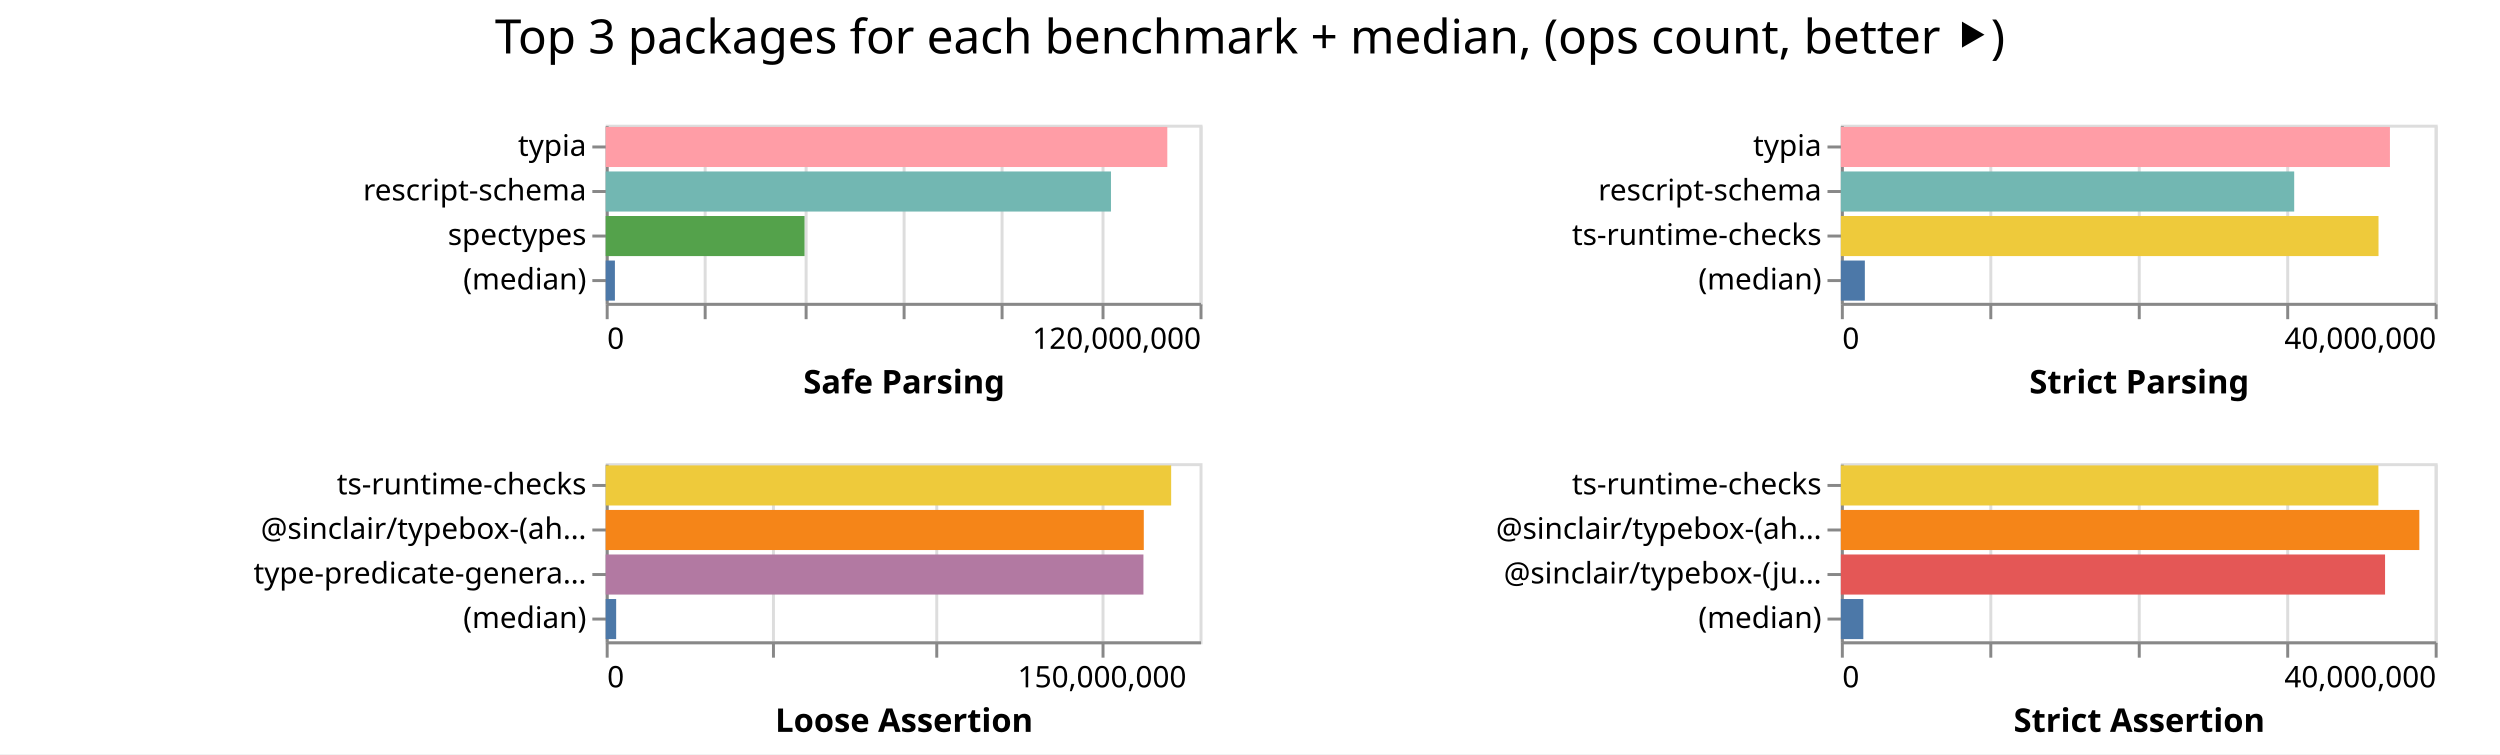
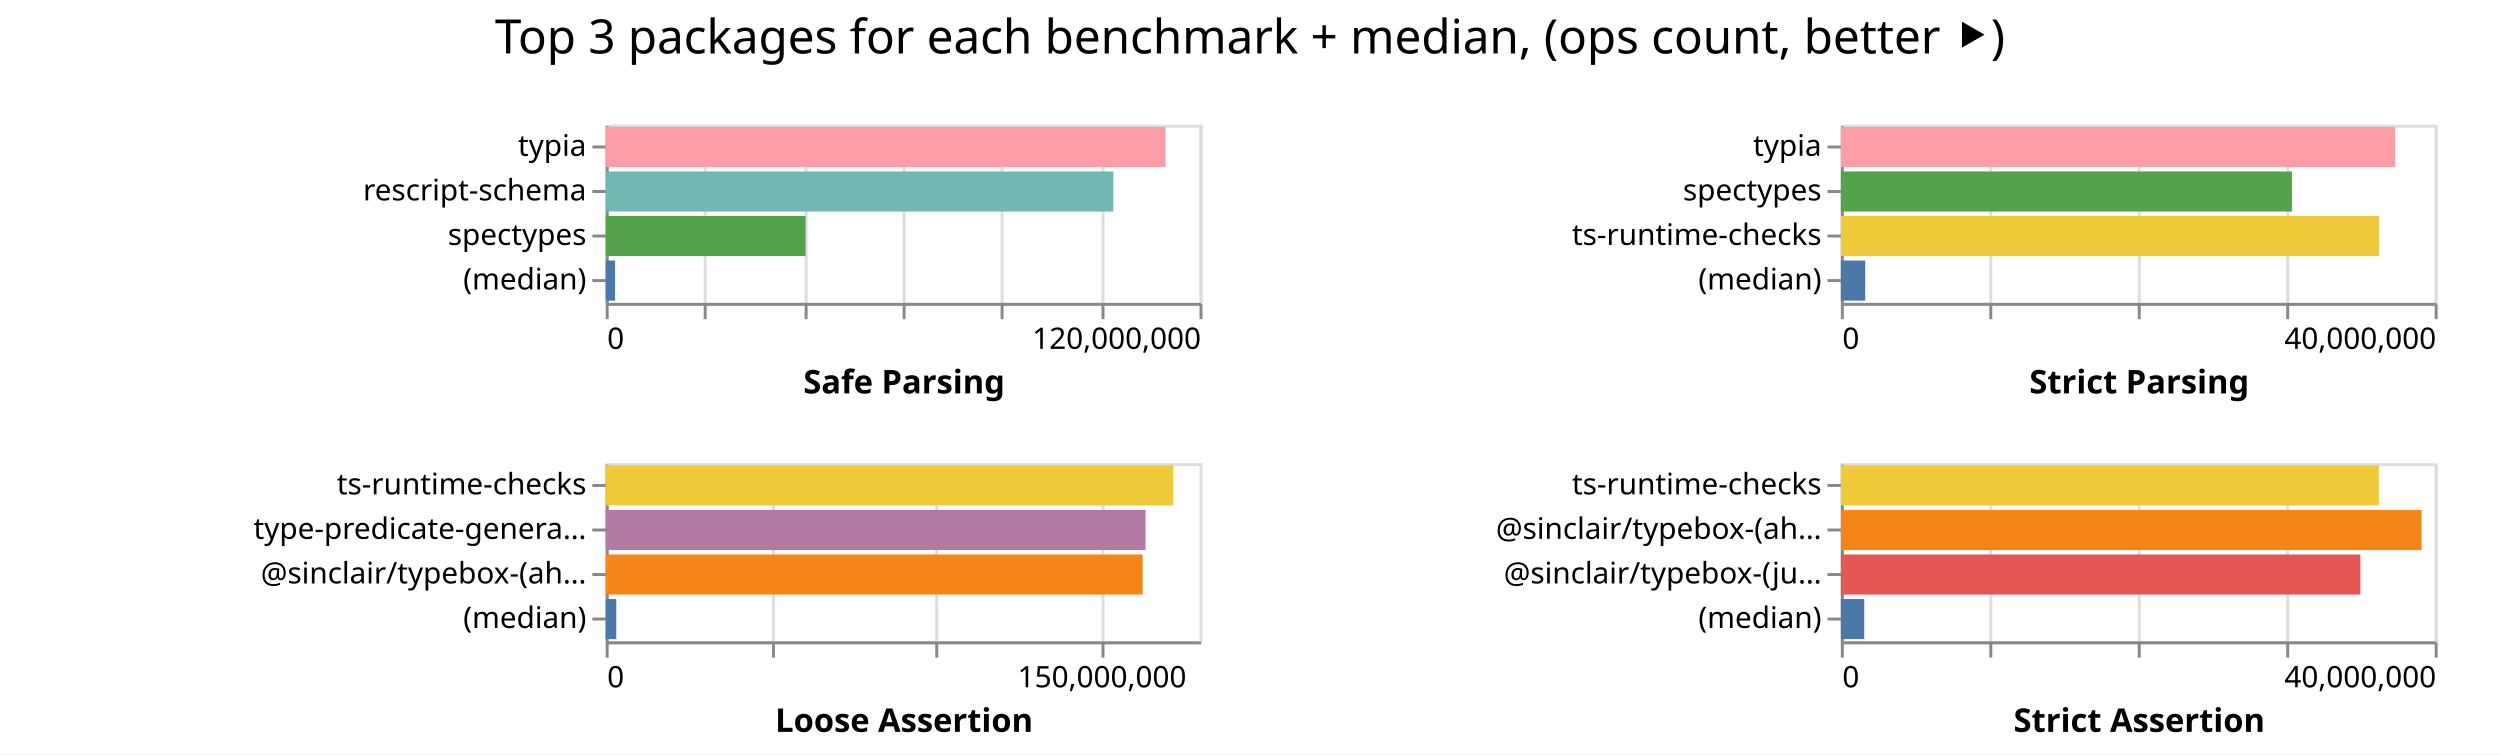
<svg xmlns="http://www.w3.org/2000/svg" width="842" height="254" class="marks">
  <path fill="#fff" d="M0 0h842v254H0z" />
  <g fill="none" stroke-miterlimit="10" aria-roledescription="group mark container" class="mark-group role-frame root">
    <path d="M204 42" aria-hidden="true" class="background" />
    <g aria-roledescription="group mark container" class="mark-group role-scope child__Safe_Parsing_group">
      <path stroke="#ddd" d="M204.5 42.5h200v60h-200Z" aria-hidden="true" class="background" />
      <g aria-hidden="true" class="mark-group role-axis">
        <path d="M204.5 102.5" aria-hidden="true" class="background" pointer-events="none" />
        <g stroke="#ddd" class="mark-rule role-axis-grid" pointer-events="none">
          <path d="M204.5 102.5v-60M237.5 102.5v-60M271.5 102.5v-60M304.5 102.5v-60M337.5 102.5v-60M371.5 102.5v-60M404.5 102.5v-60" />
        </g>
      </g>
      <g aria-label="X-axis titled 'Safe Parsing' for a linear scale with values from 0 to 120,000,000" aria-roledescription="axis" class="mark-group role-axis" pointer-events="none">
        <path d="M204.5 102.5" aria-hidden="true" class="background" />
        <g stroke="#888" class="mark-rule role-axis-tick">
          <path d="M204.5 102.5v5M237.5 102.5v5M271.5 102.5v5M304.5 102.5v5M337.5 102.5v5M371.5 102.5v5M404.5 102.5v5" />
        </g>
        <g fill="#000" class="mark-text role-axis-label" font-family="sans-serif" font-size="10">
          <text transform="translate(204.5 117.5)">0</text>
          <text text-anchor="end" transform="translate(404.5 117.5)">120,000,000</text>
        </g>
        <path stroke="#888" d="M204.5 102.5h200" class="mark-rule role-axis-domain" />
        <text fill="#000" class="mark-text role-axis-title" font-family="sans-serif" font-size="11" font-weight="bold" text-anchor="middle" transform="translate(304.5 132.5)">Safe Parsing</text>
      </g>
      <g aria-label="Y-axis for a discrete scale with 4 values: typia, rescript-schema, spectypes, (median)" aria-roledescription="axis" class="mark-group role-axis" pointer-events="none">
        <path d="M204.5 42.5" aria-hidden="true" class="background" />
        <g stroke="#888" class="mark-rule role-axis-tick">
          <path d="M204.5 49.5h-5M204.5 64.5h-5M204.5 79.5h-5M204.5 94.5h-5" />
        </g>
        <g fill="#000" class="mark-text role-axis-label" font-family="sans-serif" font-size="10" text-anchor="end">
          <text transform="translate(197.5 52.5)">typia</text>
          <text transform="translate(197.5 67.5)">rescript-schema</text>
          <text transform="translate(197.5 82.5)">spectypes</text>
          <text transform="translate(197.5 97.5)">(median)</text>
        </g>
        <path stroke="#888" d="M204.5 42.5v60" class="mark-rule role-axis-domain" />
      </g>
      <g aria-roledescription="rect mark container" class="mark-rect role-mark child__Safe_Parsing_marks">
-         <path fill="#ff9da6" d="M204 42.75h189.148v13.5H204Z" aria-label="Safe Parsing: 113489060; name: typia" aria-roledescription="bar" />
-         <path fill="#72b7b2" d="M204 57.75h170.173v13.5H204Z" aria-label="Safe Parsing: 102103725; name: rescript-schema" aria-roledescription="bar" />
-         <path fill="#54a24b" d="M204 72.75h66.969v13.5H204Z" aria-label="Safe Parsing: 40181217; name: spectypes" aria-roledescription="bar" />
-         <path fill="#4c78a8" d="M204 87.75h3.1v13.5H204Z" aria-label="Safe Parsing: 1859825; name: (median)" aria-roledescription="bar" />
+         <path fill="#ff9da6" d="M204 42.75h188.535v13.5H204Z" aria-label="Safe Parsing: 113121207; name: typia" aria-roledescription="bar" />
+         <path fill="#72b7b2" d="M204 57.75h170.974v13.5H204Z" aria-label="Safe Parsing: 102584347; name: rescript-schema" aria-roledescription="bar" />
+         <path fill="#54a24b" d="M204 72.75h67.31v13.5H204Z" aria-label="Safe Parsing: 40385500; name: spectypes" aria-roledescription="bar" />
+         <path fill="#4c78a8" d="M204 87.75h3.16v13.5H204Z" aria-label="Safe Parsing: 1896521; name: (median)" aria-roledescription="bar" />
      </g>
    </g>
    <g aria-roledescription="group mark container" class="mark-group role-scope child__Strict_Parsing_group">
      <path stroke="#ddd" d="M620.5 42.5h200v60h-200Z" aria-hidden="true" class="background" />
      <g aria-hidden="true" class="mark-group role-axis">
        <path d="M620.5 102.5" aria-hidden="true" class="background" pointer-events="none" />
        <g stroke="#ddd" class="mark-rule role-axis-grid" pointer-events="none">
          <path d="M620.5 102.5v-60M670.5 102.5v-60M720.5 102.5v-60M770.5 102.5v-60M820.5 102.5v-60" />
        </g>
      </g>
      <g aria-label="X-axis titled 'Strict Parsing' for a linear scale with values from 0 to 40,000,000" aria-roledescription="axis" class="mark-group role-axis" pointer-events="none">
        <path d="M620.5 102.5" aria-hidden="true" class="background" />
        <g stroke="#888" class="mark-rule role-axis-tick">
          <path d="M620.5 102.5v5M670.5 102.5v5M720.5 102.5v5M770.5 102.5v5M820.5 102.5v5" />
        </g>
        <g fill="#000" class="mark-text role-axis-label" font-family="sans-serif" font-size="10">
          <text transform="translate(620.5 117.5)">0</text>
          <text text-anchor="end" transform="translate(820.5 117.5)">40,000,000</text>
        </g>
        <path stroke="#888" d="M620.5 102.5h200" class="mark-rule role-axis-domain" />
        <text fill="#000" class="mark-text role-axis-title" font-family="sans-serif" font-size="11" font-weight="bold" text-anchor="middle" transform="translate(720.5 132.5)">Strict Parsing</text>
      </g>
-       <g aria-label="Y-axis for a discrete scale with 4 values: typia, rescript-schema, ts-runtime-checks, (median)" aria-roledescription="axis" class="mark-group role-axis" pointer-events="none">
+       <g aria-label="Y-axis for a discrete scale with 4 values: typia, spectypes, ts-runtime-checks, (median)" aria-roledescription="axis" class="mark-group role-axis" pointer-events="none">
        <path d="M620.5 42.5" aria-hidden="true" class="background" />
        <g stroke="#888" class="mark-rule role-axis-tick">
          <path d="M620.5 49.5h-5M620.5 64.5h-5M620.5 79.5h-5M620.5 94.5h-5" />
        </g>
        <g fill="#000" class="mark-text role-axis-label" font-family="sans-serif" font-size="10" text-anchor="end">
          <text transform="translate(613.5 52.5)">typia</text>
-           <text transform="translate(613.5 67.5)">rescript-schema</text>
+           <text transform="translate(613.5 67.5)">spectypes</text>
          <text transform="translate(613.5 82.5)">ts-runtime-checks</text>
          <text transform="translate(613.5 97.5)">(median)</text>
        </g>
        <path stroke="#888" d="M620.5 42.5v60" class="mark-rule role-axis-domain" />
      </g>
      <g aria-roledescription="rect mark container" class="mark-rect role-mark child__Strict_Parsing_marks">
-         <path fill="#ff9da6" d="M620 42.75h184.93v13.5H620Z" aria-label="Strict Parsing: 36985915; name: typia" aria-roledescription="bar" />
-         <path fill="#72b7b2" d="M620 57.75h152.685v13.5H620Z" aria-label="Strict Parsing: 30537013; name: rescript-schema" aria-roledescription="bar" />
-         <path fill="#eeca3b" d="M620 72.75h181.084v13.5H620Z" aria-label="Strict Parsing: 36216718; name: ts-runtime-checks" aria-roledescription="bar" />
-         <path fill="#4c78a8" d="M620 87.75h8.08v13.5H620Z" aria-label="Strict Parsing: 1615939; name: (median)" aria-roledescription="bar" />
+         <path fill="#ff9da6" d="M620 42.75h186.651v13.5H620Z" aria-label="Strict Parsing: 37330290; name: typia" aria-roledescription="bar" />
+         <path fill="#54a24b" d="M620 57.75h151.924v13.5H620Z" aria-label="Strict Parsing: 30384809; name: spectypes" aria-roledescription="bar" />
+         <path fill="#eeca3b" d="M620 72.75h181.234v13.5H620Z" aria-label="Strict Parsing: 36246705; name: ts-runtime-checks" aria-roledescription="bar" />
+         <path fill="#4c78a8" d="M620 87.75h8.2v13.5H620Z" aria-label="Strict Parsing: 1639860; name: (median)" aria-roledescription="bar" />
      </g>
    </g>
    <g aria-roledescription="group mark container" class="mark-group role-scope child__Loose_Assertion_group">
      <path stroke="#ddd" d="M204.5 156.5h200v60h-200Z" aria-hidden="true" class="background" />
      <g aria-hidden="true" class="mark-group role-axis">
        <path d="M204.5 216.5" aria-hidden="true" class="background" pointer-events="none" />
        <g stroke="#ddd" class="mark-rule role-axis-grid" pointer-events="none">
          <path d="M204.5 216.5v-60M260.5 216.5v-60M315.5 216.5v-60M371.5 216.5v-60" />
        </g>
      </g>
      <g aria-label="X-axis titled 'Loose Assertion' for a linear scale with values from 0 to 180,000,000" aria-roledescription="axis" class="mark-group role-axis" pointer-events="none">
        <path d="M204.5 216.5" aria-hidden="true" class="background" />
        <g stroke="#888" class="mark-rule role-axis-tick">
          <path d="M204.5 216.5v5M260.5 216.5v5M315.5 216.5v5M371.5 216.5v5" />
        </g>
        <g fill="#000" class="mark-text role-axis-label" font-family="sans-serif" font-size="10">
          <text transform="translate(204.5 231.5)">0</text>
          <text text-anchor="middle" transform="translate(371.167 231.5)">150,000,000</text>
        </g>
        <path stroke="#888" d="M204.5 216.5h200" class="mark-rule role-axis-domain" />
        <text fill="#000" class="mark-text role-axis-title" font-family="sans-serif" font-size="11" font-weight="bold" text-anchor="middle" transform="translate(304.5 246.5)">Loose Assertion</text>
      </g>
-       <g aria-label="Y-axis for a discrete scale with 4 values: ts-runtime-checks, @sinclair/typebox-(ahead-of-time), type-predicate-generator, (median)" aria-roledescription="axis" class="mark-group role-axis" pointer-events="none">
+       <g aria-label="Y-axis for a discrete scale with 4 values: ts-runtime-checks, type-predicate-generator, @sinclair/typebox-(ahead-of-time), (median)" aria-roledescription="axis" class="mark-group role-axis" pointer-events="none">
        <path d="M204.5 156.5" aria-hidden="true" class="background" />
        <g stroke="#888" class="mark-rule role-axis-tick">
          <path d="M204.5 163.5h-5M204.5 178.5h-5M204.5 193.5h-5M204.5 208.5h-5" />
        </g>
        <g fill="#000" class="mark-text role-axis-label" font-family="sans-serif" font-size="10" text-anchor="end">
          <text transform="translate(197.5 166.5)">ts-runtime-checks</text>
-           <text transform="translate(197.5 181.5)">@sinclair/typebox-(ah…</text>
-           <text transform="translate(197.5 196.5)">type-predicate-genera…</text>
+           <text transform="translate(197.5 181.5)">type-predicate-genera…</text>
+           <text transform="translate(197.5 196.5)">@sinclair/typebox-(ah…</text>
          <text transform="translate(197.5 211.5)">(median)</text>
        </g>
        <path stroke="#888" d="M204.5 156.5v60" class="mark-rule role-axis-domain" />
      </g>
      <g aria-roledescription="rect mark container" class="mark-rect role-mark child__Loose_Assertion_marks">
-         <path fill="#eeca3b" d="M204 156.75h190.446v13.5H204Z" aria-label="Loose Assertion: 171401234; name: ts-runtime-checks" aria-roledescription="bar" />
-         <path fill="#f58518" d="M204 171.75h181.228v13.5H204Z" aria-label="Loose Assertion: 163105387; name: @sinclair/typebox-(ahead-of-time)" aria-roledescription="bar" />
-         <path fill="#b279a2" d="M204 186.75h181.107v13.5H204Z" aria-label="Loose Assertion: 162996590; name: type-predicate-generator" aria-roledescription="bar" />
-         <path fill="#4c78a8" d="M204 201.75h3.524v13.5H204Z" aria-label="Loose Assertion: 3171662; name: (median)" aria-roledescription="bar" />
+         <path fill="#eeca3b" d="M204 156.75h191.155v13.5H204Z" aria-label="Loose Assertion: 172039306; name: ts-runtime-checks" aria-roledescription="bar" />
+         <path fill="#b279a2" d="M204 171.75h181.829v13.5H204Z" aria-label="Loose Assertion: 163645719; name: type-predicate-generator" aria-roledescription="bar" />
+         <path fill="#f58518" d="M204 186.75h180.838v13.5H204Z" aria-label="Loose Assertion: 162754313; name: @sinclair/typebox-(ahead-of-time)" aria-roledescription="bar" />
+         <path fill="#4c78a8" d="M204 201.75h3.56v13.5H204Z" aria-label="Loose Assertion: 3204240; name: (median)" aria-roledescription="bar" />
      </g>
    </g>
    <g aria-roledescription="group mark container" class="mark-group role-scope child__Strict_Assertion_group">
      <path stroke="#ddd" d="M620.5 156.5h200v60h-200Z" aria-hidden="true" class="background" />
      <g aria-hidden="true" class="mark-group role-axis">
        <path d="M620.5 216.5" aria-hidden="true" class="background" pointer-events="none" />
        <g stroke="#ddd" class="mark-rule role-axis-grid" pointer-events="none">
          <path d="M620.5 216.5v-60M670.5 216.5v-60M720.5 216.5v-60M770.5 216.5v-60M820.5 216.5v-60" />
        </g>
      </g>
      <g aria-label="X-axis titled 'Strict Assertion' for a linear scale with values from 0 to 40,000,000" aria-roledescription="axis" class="mark-group role-axis" pointer-events="none">
        <path d="M620.5 216.5" aria-hidden="true" class="background" />
        <g stroke="#888" class="mark-rule role-axis-tick">
          <path d="M620.5 216.5v5M670.5 216.5v5M720.5 216.5v5M770.5 216.5v5M820.5 216.5v5" />
        </g>
        <g fill="#000" class="mark-text role-axis-label" font-family="sans-serif" font-size="10">
          <text transform="translate(620.5 231.5)">0</text>
          <text text-anchor="end" transform="translate(820.5 231.5)">40,000,000</text>
        </g>
        <path stroke="#888" d="M620.5 216.5h200" class="mark-rule role-axis-domain" />
        <text fill="#000" class="mark-text role-axis-title" font-family="sans-serif" font-size="11" font-weight="bold" text-anchor="middle" transform="translate(720.5 246.5)">Strict Assertion</text>
      </g>
      <g aria-label="Y-axis for a discrete scale with 4 values: ts-runtime-checks, @sinclair/typebox-(ahead-of-time), @sinclair/typebox-(just-in-time), (median)" aria-roledescription="axis" class="mark-group role-axis" pointer-events="none">
        <path d="M620.5 156.5" aria-hidden="true" class="background" />
        <g stroke="#888" class="mark-rule role-axis-tick">
          <path d="M620.5 163.5h-5M620.5 178.5h-5M620.5 193.5h-5M620.5 208.5h-5" />
        </g>
        <g fill="#000" class="mark-text role-axis-label" font-family="sans-serif" font-size="10" text-anchor="end">
          <text transform="translate(613.5 166.5)">ts-runtime-checks</text>
          <text transform="translate(613.5 181.5)">@sinclair/typebox-(ah…</text>
          <text transform="translate(613.5 196.5)">@sinclair/typebox-(ju…</text>
          <text transform="translate(613.5 211.5)">(median)</text>
        </g>
        <path stroke="#888" d="M620.5 156.5v60" class="mark-rule role-axis-domain" />
      </g>
      <g aria-roledescription="rect mark container" class="mark-rect role-mark child__Strict_Assertion_marks">
-         <path fill="#eeca3b" d="M620 156.75h181.043v13.5H620Z" aria-label="Strict Assertion: 36208592; name: ts-runtime-checks" aria-roledescription="bar" />
-         <path fill="#f58518" d="M620 171.75h194.835v13.5H620Z" aria-label="Strict Assertion: 38967003; name: @sinclair/typebox-(ahead-of-time)" aria-roledescription="bar" />
-         <path fill="#e45756" d="M620 186.75h183.288v13.5H620Z" aria-label="Strict Assertion: 36657668; name: @sinclair/typebox-(just-in-time)" aria-roledescription="bar" />
-         <path fill="#4c78a8" d="M620 201.75h7.566v13.5H620Z" aria-label="Strict Assertion: 1513151; name: (median)" aria-roledescription="bar" />
+         <path fill="#eeca3b" d="M620 156.75h181.195v13.5H620Z" aria-label="Strict Assertion: 36239054; name: ts-runtime-checks" aria-roledescription="bar" />
+         <path fill="#f58518" d="M620 171.75h195.592v13.5H620Z" aria-label="Strict Assertion: 39118300; name: @sinclair/typebox-(ahead-of-time)" aria-roledescription="bar" />
+         <path fill="#e45756" d="M620 186.75h174.964v13.5H620Z" aria-label="Strict Assertion: 34992855; name: @sinclair/typebox-(just-in-time)" aria-roledescription="bar" />
+         <path fill="#4c78a8" d="M620 201.75h7.873v13.5H620Z" aria-label="Strict Assertion: 1574595; name: (median)" aria-roledescription="bar" />
      </g>
    </g>
    <g class="mark-group role-title">
      <path d="M421 5" aria-hidden="true" class="background" pointer-events="none" />
      <text fill="#000" aria-label="Title text 'Top 3 packages for each benchmark + median, (ops count, better ⯈)'" aria-roledescription="title" class="mark-text role-title-text" font-family="sans-serif" font-size="16" pointer-events="none" text-anchor="middle" transform="translate(421 18)">Top 3 packages for each benchmark + median, (ops count, better ⯈)</text>
    </g>
  </g>
</svg>
